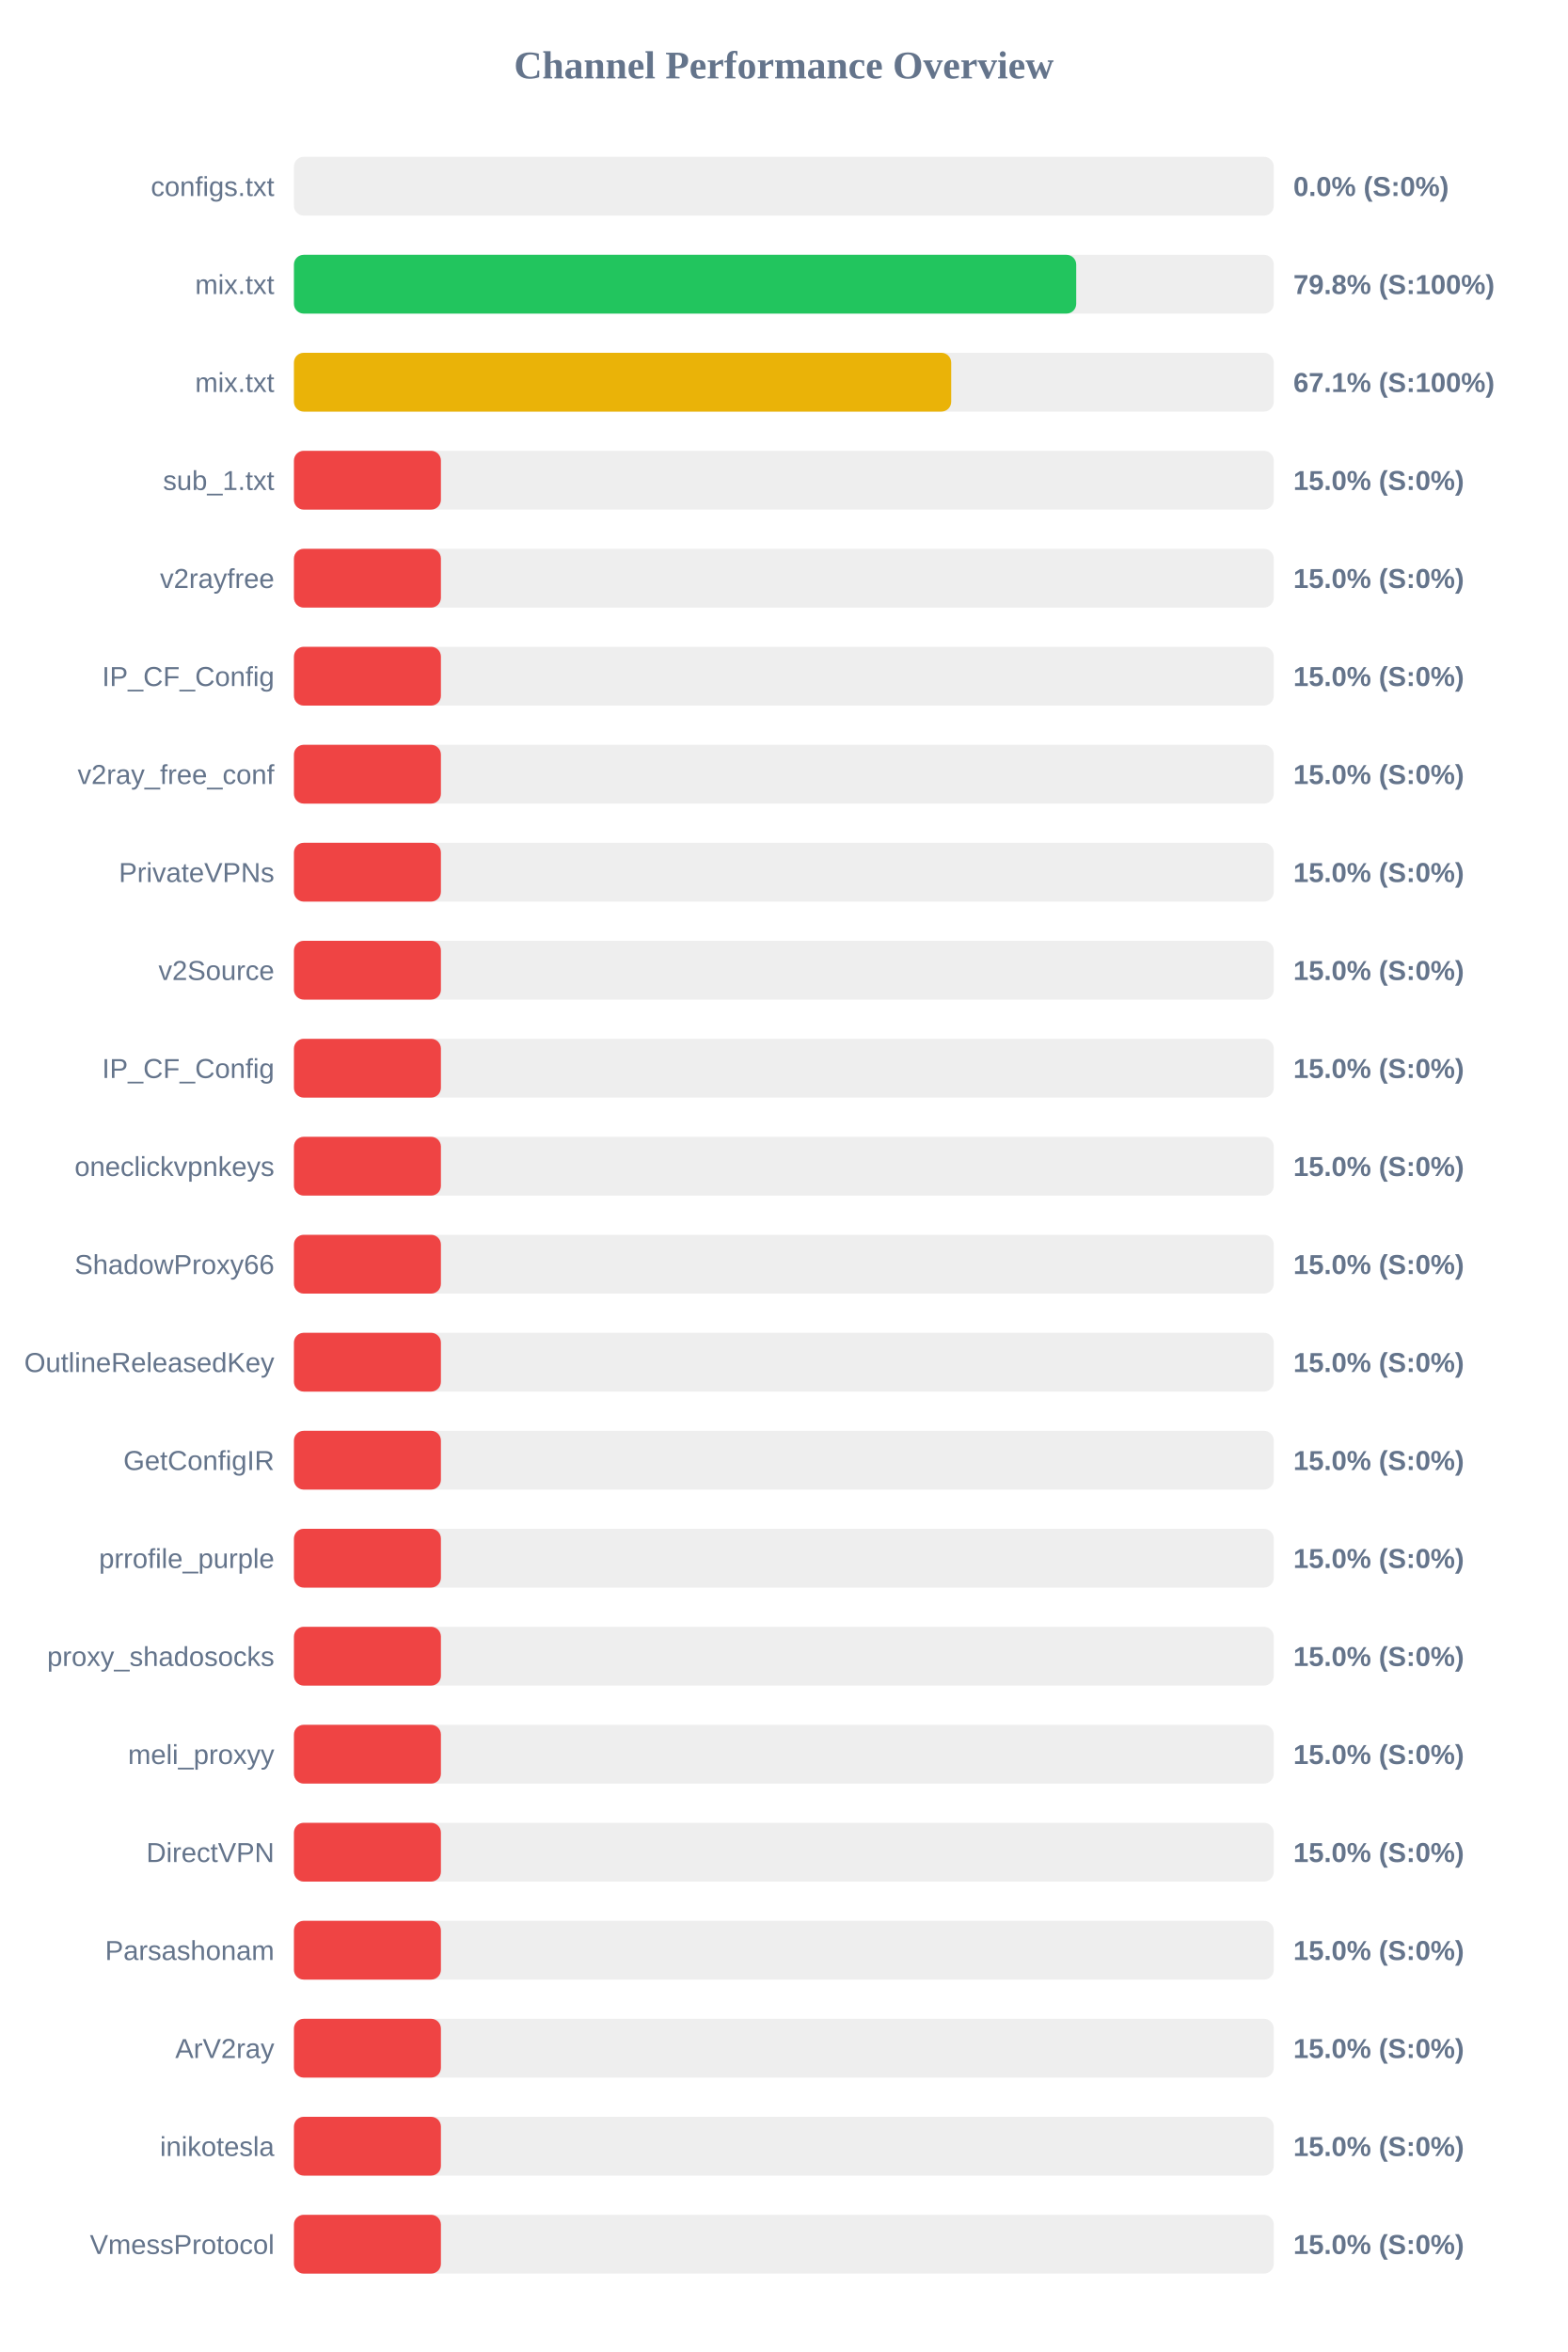
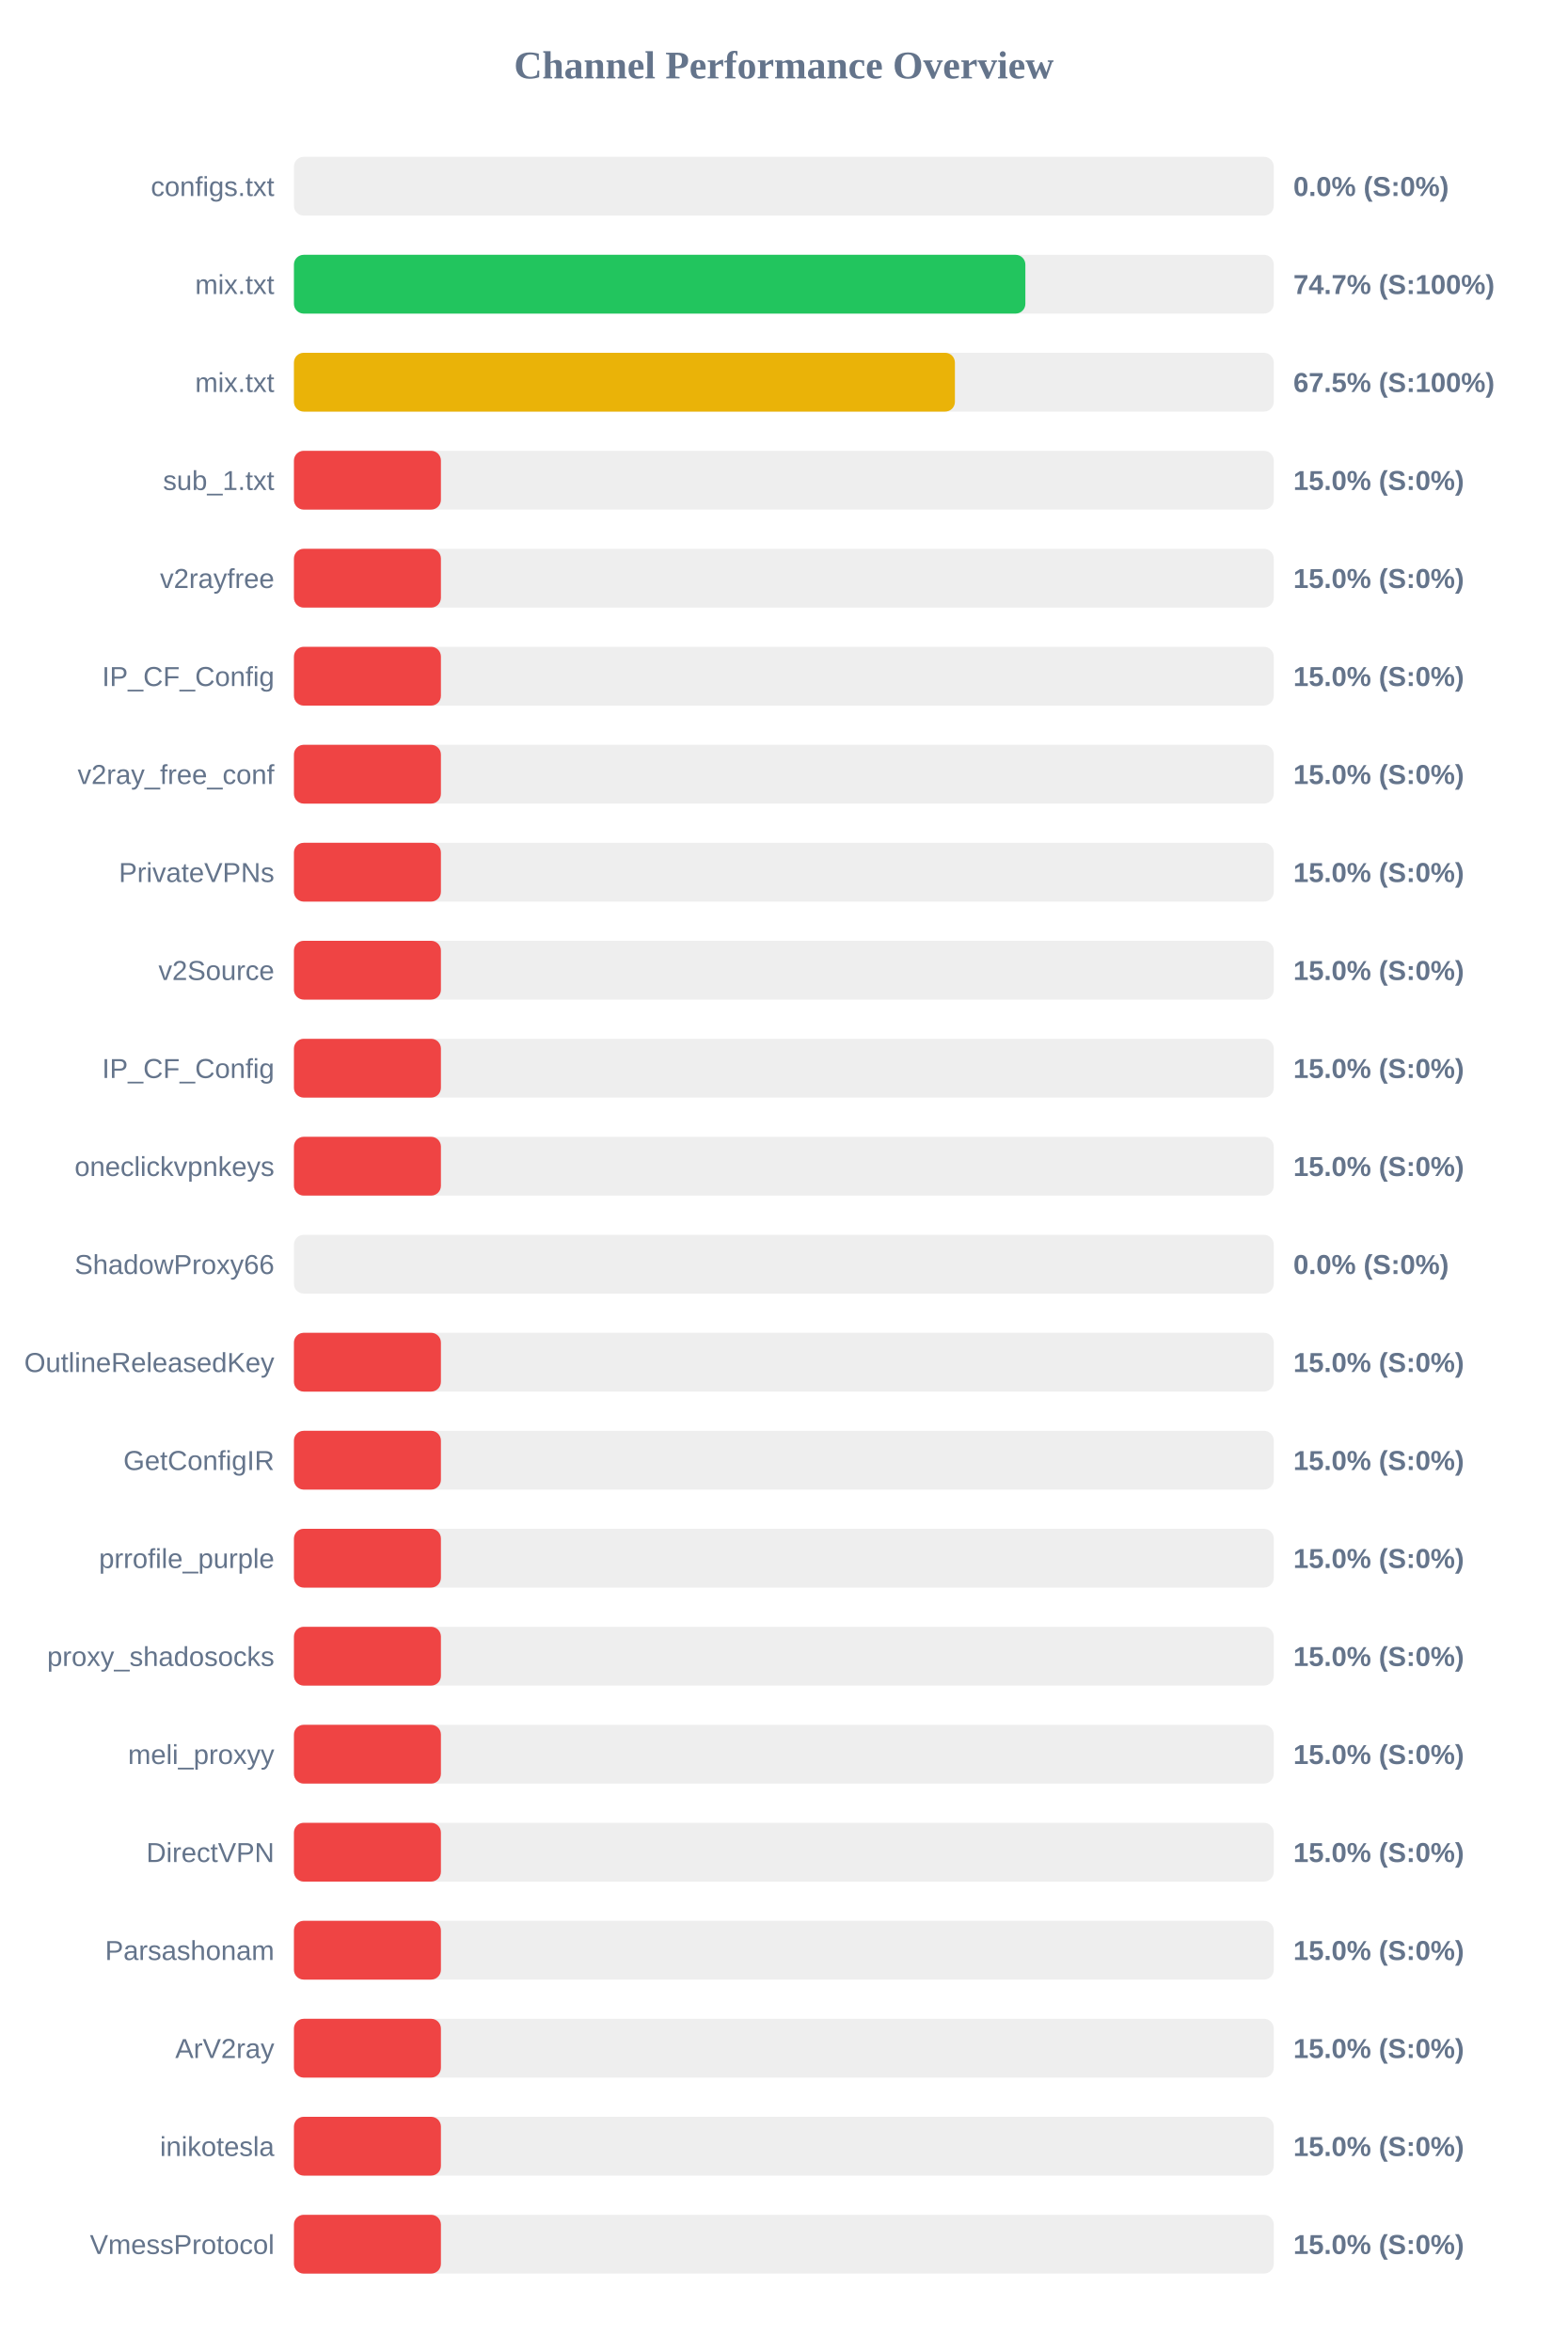
<svg xmlns="http://www.w3.org/2000/svg" width="800" height="1200" version="1.1">
  <style>
        .row { font: 14px Arial; fill: #64748b; }
        .score { font: bold 14px Arial; fill: #64748b; }
    </style>
  <text x="400" y="40" text-anchor="middle" font-size="20px" font-weight="bold" fill="#64748b">Channel Performance Overview</text>
  <rect x="150" y="80" width="500" height="30" fill="#eee" rx="5" />
  <rect x="150" y="80" width="0.0" height="30" fill="#ef4444" rx="5" />
  <text x="140" y="100" text-anchor="end" class="row">configs.txt</text>
  <text x="660" y="100" text-anchor="start" class="score">0.0% (S:0%)</text>
  <rect x="150" y="130" width="500" height="30" fill="#eee" rx="5" />
-   <rect x="150" y="130" width="399.2" height="30" fill="#22c55e" rx="5" />
+   <rect x="150" y="130" width="373.25" height="30" fill="#22c55e" rx="5" />
  <text x="140" y="150" text-anchor="end" class="row">mix.txt</text>
-   <text x="660" y="150" text-anchor="start" class="score">79.8% (S:100%)</text>
+   <text x="660" y="150" text-anchor="start" class="score">74.7% (S:100%)</text>
  <rect x="150" y="180" width="500" height="30" fill="#eee" rx="5" />
-   <rect x="150" y="180" width="335.4" height="30" fill="#eab308" rx="5" />
+   <rect x="150" y="180" width="337.3" height="30" fill="#eab308" rx="5" />
  <text x="140" y="200" text-anchor="end" class="row">mix.txt</text>
-   <text x="660" y="200" text-anchor="start" class="score">67.1% (S:100%)</text>
+   <text x="660" y="200" text-anchor="start" class="score">67.5% (S:100%)</text>
  <rect x="150" y="230" width="500" height="30" fill="#eee" rx="5" />
  <rect x="150" y="230" width="75.0" height="30" fill="#ef4444" rx="5" />
  <text x="140" y="250" text-anchor="end" class="row">sub_1.txt</text>
  <text x="660" y="250" text-anchor="start" class="score">15.0% (S:0%)</text>
  <rect x="150" y="280" width="500" height="30" fill="#eee" rx="5" />
  <rect x="150" y="280" width="75.0" height="30" fill="#ef4444" rx="5" />
  <text x="140" y="300" text-anchor="end" class="row">v2rayfree</text>
  <text x="660" y="300" text-anchor="start" class="score">15.0% (S:0%)</text>
  <rect x="150" y="330" width="500" height="30" fill="#eee" rx="5" />
  <rect x="150" y="330" width="75.0" height="30" fill="#ef4444" rx="5" />
  <text x="140" y="350" text-anchor="end" class="row">IP_CF_Config</text>
  <text x="660" y="350" text-anchor="start" class="score">15.0% (S:0%)</text>
  <rect x="150" y="380" width="500" height="30" fill="#eee" rx="5" />
  <rect x="150" y="380" width="75.0" height="30" fill="#ef4444" rx="5" />
  <text x="140" y="400" text-anchor="end" class="row">v2ray_free_conf</text>
  <text x="660" y="400" text-anchor="start" class="score">15.0% (S:0%)</text>
  <rect x="150" y="430" width="500" height="30" fill="#eee" rx="5" />
  <rect x="150" y="430" width="75.0" height="30" fill="#ef4444" rx="5" />
  <text x="140" y="450" text-anchor="end" class="row">PrivateVPNs</text>
  <text x="660" y="450" text-anchor="start" class="score">15.0% (S:0%)</text>
  <rect x="150" y="480" width="500" height="30" fill="#eee" rx="5" />
  <rect x="150" y="480" width="75.0" height="30" fill="#ef4444" rx="5" />
  <text x="140" y="500" text-anchor="end" class="row">v2Source</text>
  <text x="660" y="500" text-anchor="start" class="score">15.0% (S:0%)</text>
  <rect x="150" y="530" width="500" height="30" fill="#eee" rx="5" />
  <rect x="150" y="530" width="75.0" height="30" fill="#ef4444" rx="5" />
  <text x="140" y="550" text-anchor="end" class="row">IP_CF_Config</text>
  <text x="660" y="550" text-anchor="start" class="score">15.0% (S:0%)</text>
  <rect x="150" y="580" width="500" height="30" fill="#eee" rx="5" />
  <rect x="150" y="580" width="75.0" height="30" fill="#ef4444" rx="5" />
  <text x="140" y="600" text-anchor="end" class="row">oneclickvpnkeys</text>
  <text x="660" y="600" text-anchor="start" class="score">15.0% (S:0%)</text>
  <rect x="150" y="630" width="500" height="30" fill="#eee" rx="5" />
-   <rect x="150" y="630" width="75.0" height="30" fill="#ef4444" rx="5" />
+   <rect x="150" y="630" width="0.0" height="30" fill="#ef4444" rx="5" />
  <text x="140" y="650" text-anchor="end" class="row">ShadowProxy66</text>
-   <text x="660" y="650" text-anchor="start" class="score">15.0% (S:0%)</text>
+   <text x="660" y="650" text-anchor="start" class="score">0.0% (S:0%)</text>
  <rect x="150" y="680" width="500" height="30" fill="#eee" rx="5" />
  <rect x="150" y="680" width="75.0" height="30" fill="#ef4444" rx="5" />
  <text x="140" y="700" text-anchor="end" class="row">OutlineReleasedKey</text>
  <text x="660" y="700" text-anchor="start" class="score">15.0% (S:0%)</text>
  <rect x="150" y="730" width="500" height="30" fill="#eee" rx="5" />
  <rect x="150" y="730" width="75.0" height="30" fill="#ef4444" rx="5" />
  <text x="140" y="750" text-anchor="end" class="row">GetConfigIR</text>
  <text x="660" y="750" text-anchor="start" class="score">15.0% (S:0%)</text>
  <rect x="150" y="780" width="500" height="30" fill="#eee" rx="5" />
  <rect x="150" y="780" width="75.0" height="30" fill="#ef4444" rx="5" />
  <text x="140" y="800" text-anchor="end" class="row">prrofile_purple</text>
  <text x="660" y="800" text-anchor="start" class="score">15.0% (S:0%)</text>
  <rect x="150" y="830" width="500" height="30" fill="#eee" rx="5" />
  <rect x="150" y="830" width="75.0" height="30" fill="#ef4444" rx="5" />
  <text x="140" y="850" text-anchor="end" class="row">proxy_shadosocks</text>
  <text x="660" y="850" text-anchor="start" class="score">15.0% (S:0%)</text>
  <rect x="150" y="880" width="500" height="30" fill="#eee" rx="5" />
  <rect x="150" y="880" width="75.0" height="30" fill="#ef4444" rx="5" />
  <text x="140" y="900" text-anchor="end" class="row">meli_proxyy</text>
  <text x="660" y="900" text-anchor="start" class="score">15.0% (S:0%)</text>
  <rect x="150" y="930" width="500" height="30" fill="#eee" rx="5" />
  <rect x="150" y="930" width="75.0" height="30" fill="#ef4444" rx="5" />
  <text x="140" y="950" text-anchor="end" class="row">DirectVPN</text>
  <text x="660" y="950" text-anchor="start" class="score">15.0% (S:0%)</text>
  <rect x="150" y="980" width="500" height="30" fill="#eee" rx="5" />
  <rect x="150" y="980" width="75.0" height="30" fill="#ef4444" rx="5" />
  <text x="140" y="1000" text-anchor="end" class="row">Parsashonam</text>
  <text x="660" y="1000" text-anchor="start" class="score">15.0% (S:0%)</text>
  <rect x="150" y="1030" width="500" height="30" fill="#eee" rx="5" />
  <rect x="150" y="1030" width="75.0" height="30" fill="#ef4444" rx="5" />
  <text x="140" y="1050" text-anchor="end" class="row">ArV2ray</text>
  <text x="660" y="1050" text-anchor="start" class="score">15.0% (S:0%)</text>
  <rect x="150" y="1080" width="500" height="30" fill="#eee" rx="5" />
  <rect x="150" y="1080" width="75.0" height="30" fill="#ef4444" rx="5" />
  <text x="140" y="1100" text-anchor="end" class="row">inikotesla</text>
  <text x="660" y="1100" text-anchor="start" class="score">15.0% (S:0%)</text>
  <rect x="150" y="1130" width="500" height="30" fill="#eee" rx="5" />
  <rect x="150" y="1130" width="75.0" height="30" fill="#ef4444" rx="5" />
  <text x="140" y="1150" text-anchor="end" class="row">VmessProtocol</text>
  <text x="660" y="1150" text-anchor="start" class="score">15.0% (S:0%)</text>
</svg>
